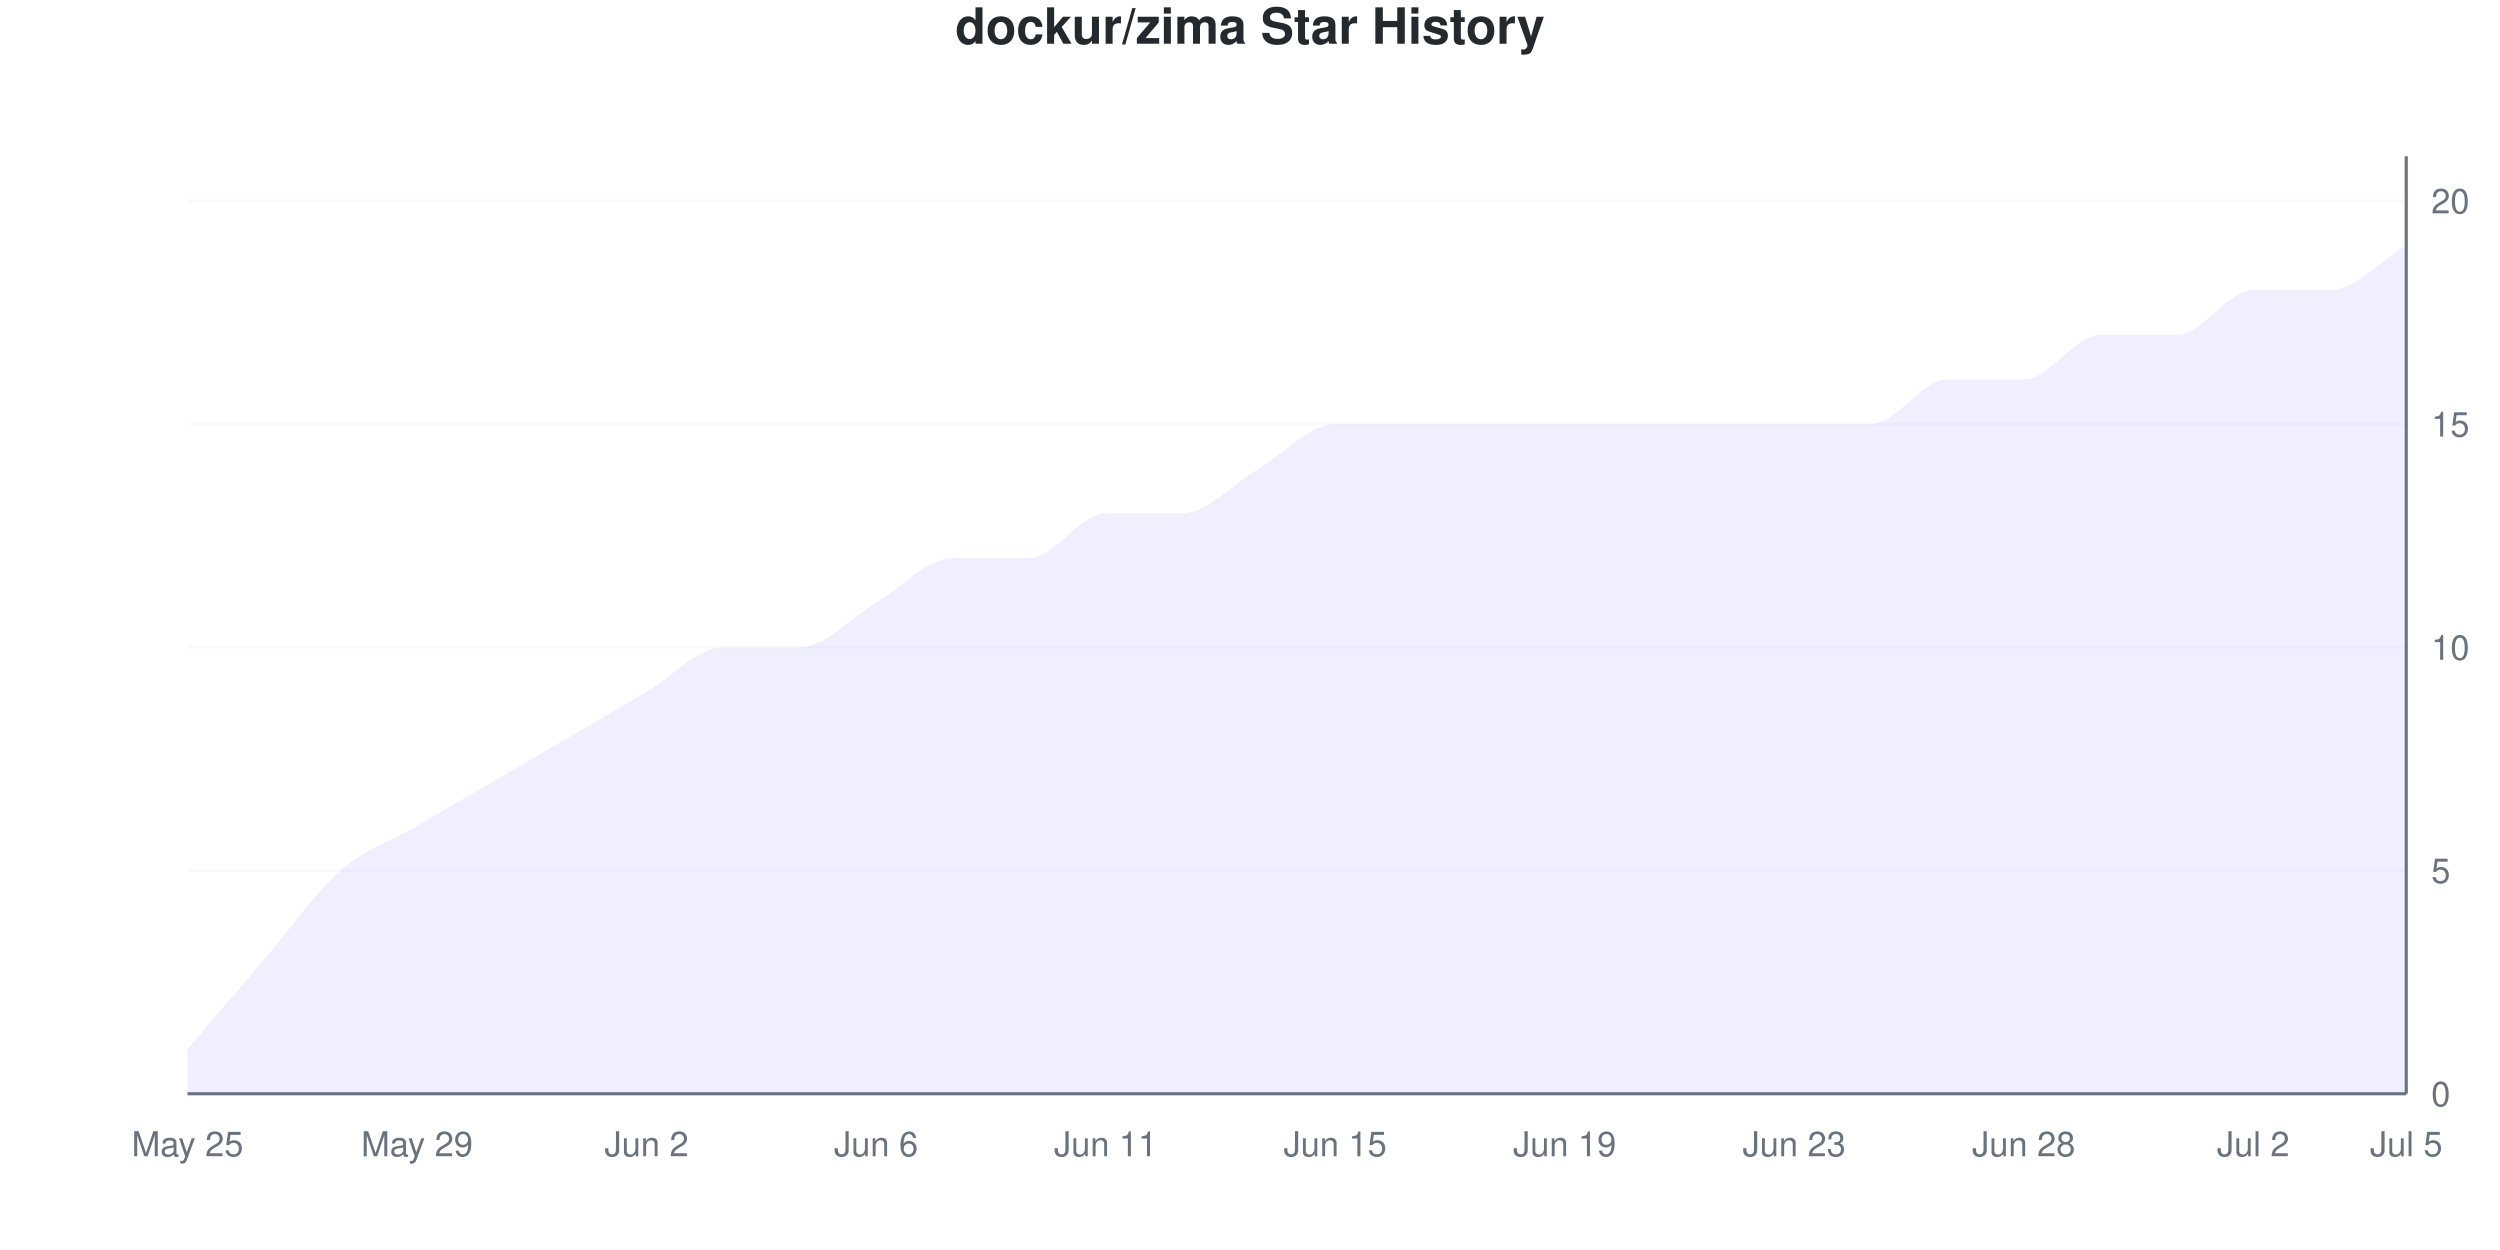
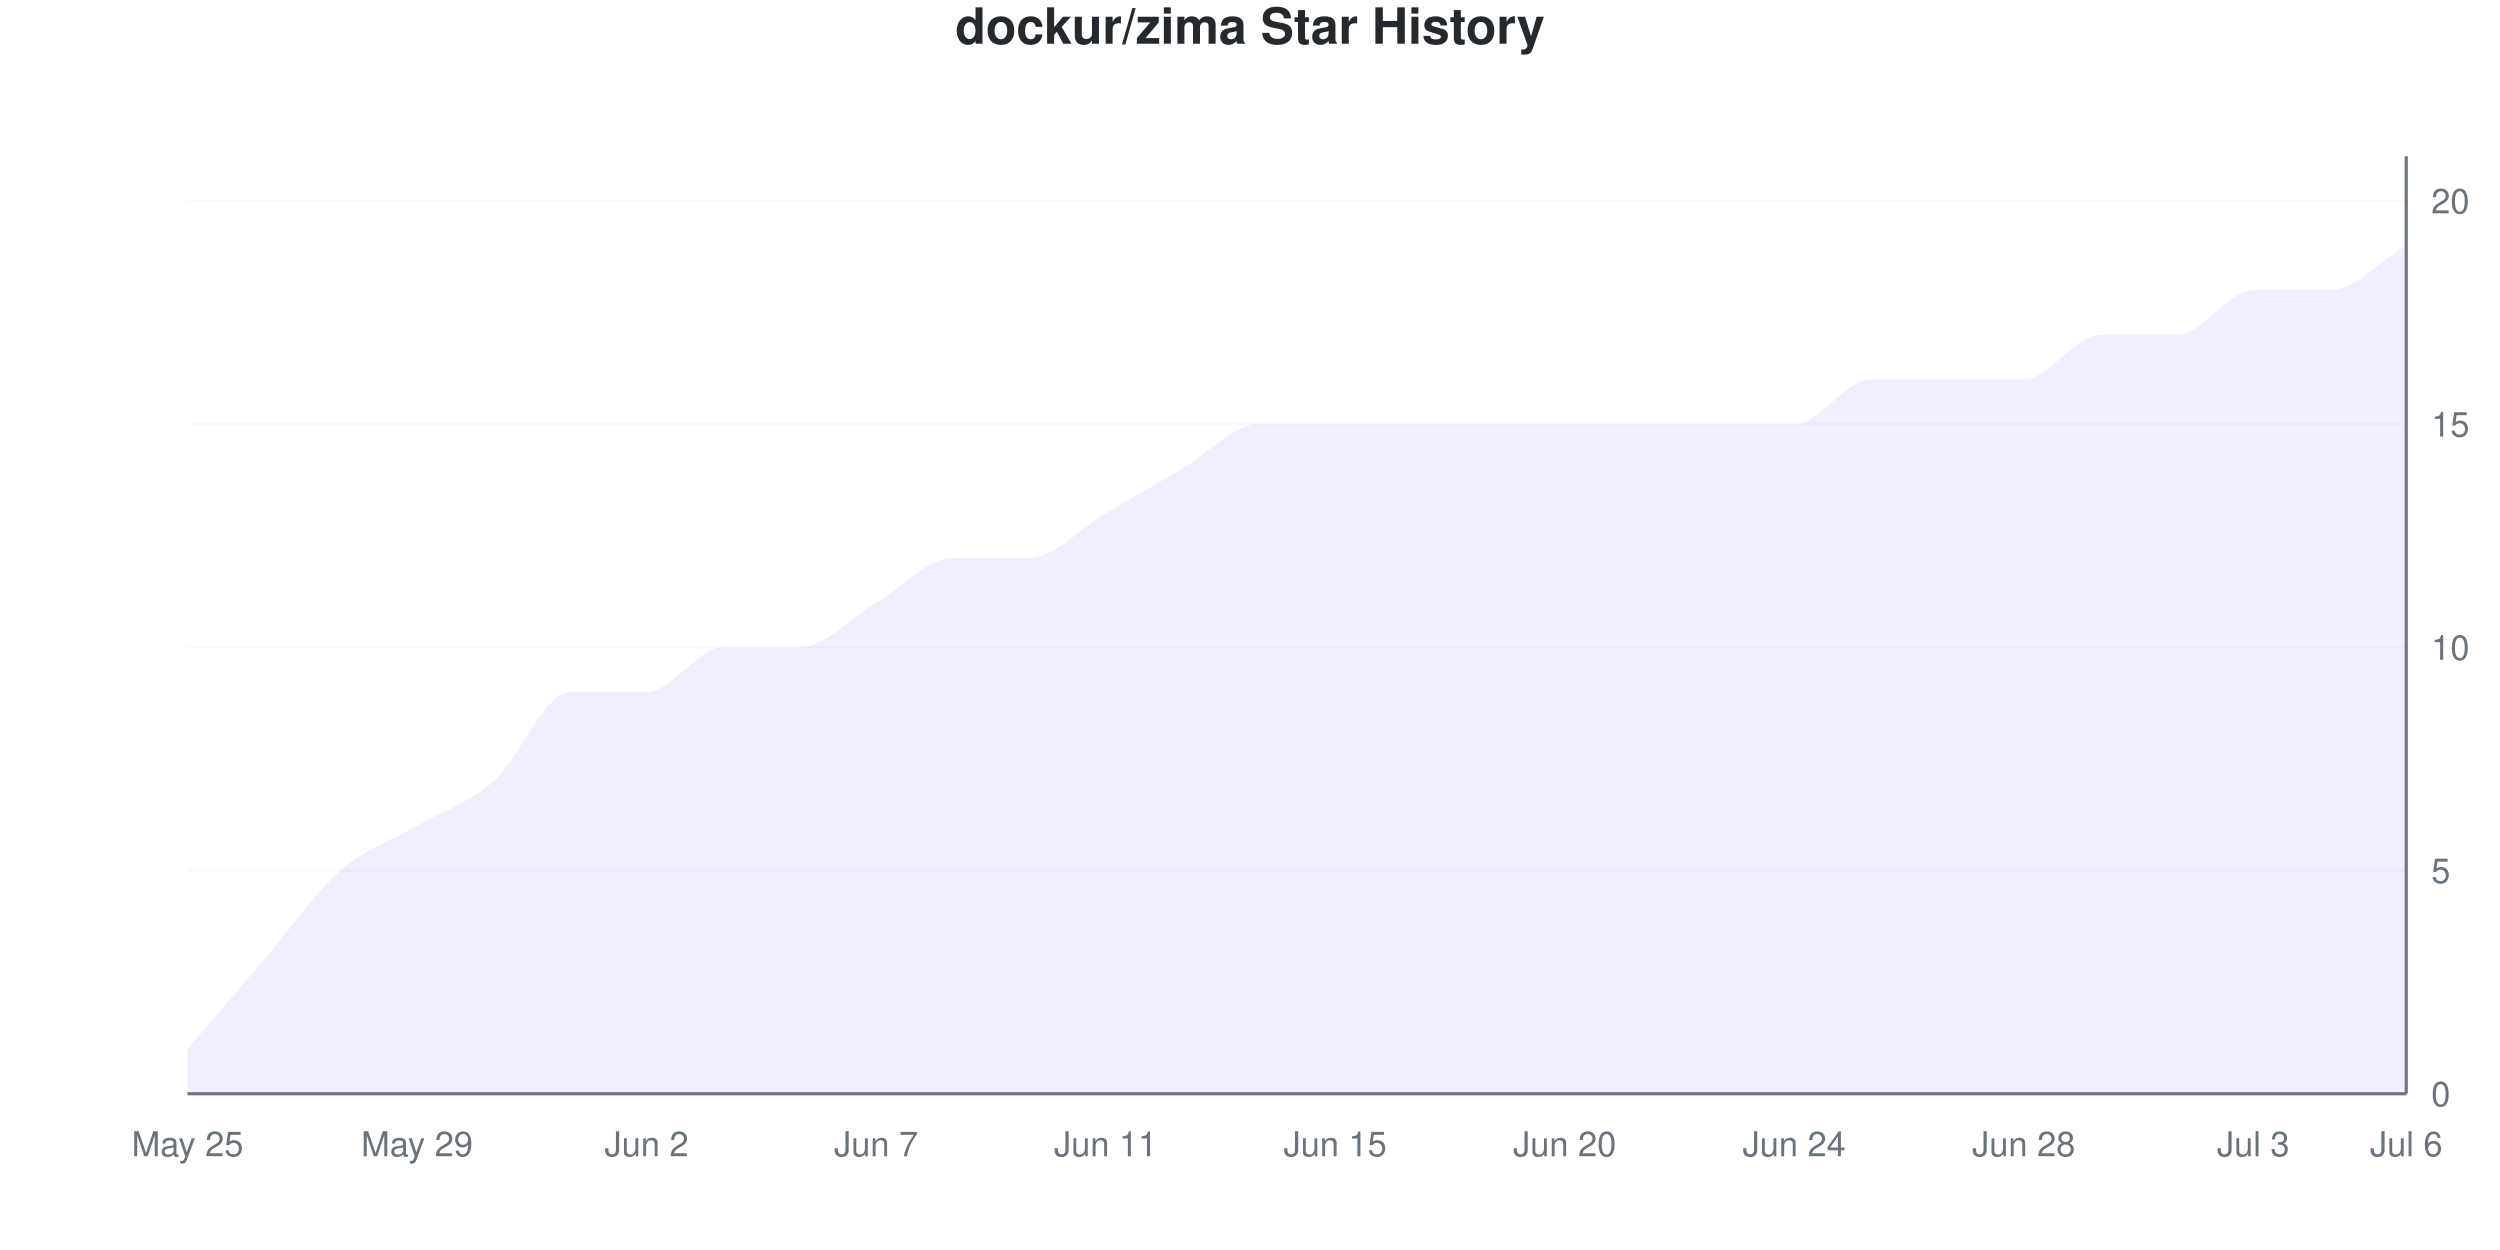
<svg xmlns="http://www.w3.org/2000/svg" viewBox="0 0 800 400" width="800" height="400">
  <style>
    @keyframes drawLine {
      to { stroke-dashoffset: 0; }
    }
    @keyframes fadeInPoint {
      from { opacity: 0; }
      to { opacity: 1; }
    }
    .data-line-0 {
-       stroke-dasharray: 1207;
-       stroke-dashoffset: 1207;
+       stroke-dasharray: 1216;
+       stroke-dashoffset: 1216;
      animation: drawLine 2s ease-out forwards;
    }
    .data-point {
      opacity: 0;
      animation: fadeInPoint 0.5s ease-out forwards;
    }
    .chart-bg { fill: #fff; }
    .chart-text { fill: #24292e; }
    .chart-muted { fill: #6a737d; }
    .chart-grid { stroke: #eee; }
    .chart-axis { stroke: #6a737d; }
    @media (prefers-color-scheme: dark) {
      .chart-bg { fill: #0d1117; }
      .chart-text { fill: #e6edf3; }
      .chart-muted { fill: #8b949e; }
      .chart-grid { stroke: #21262d; }
      .chart-axis { stroke: #8b949e; }
    }
  </style>
  <rect width="800" height="400" class="chart-bg" />
  <text x="400" y="14" text-anchor="middle" class="chart-text" font-size="16" font-weight="bold" font-family="-apple-system, BlinkMacSystemFont, 'Segoe UI', Helvetica, Arial, sans-serif">dockur/zima Star History</text>
  <g class="grid">
    <line x1="60" y1="350" x2="770" y2="350" class="chart-grid" stroke-opacity="0.3" />
    <text x="778" y="354" text-anchor="start" class="chart-muted" font-size="11" font-family="-apple-system, BlinkMacSystemFont, 'Segoe UI', Helvetica, Arial, sans-serif">0</text>
    <line x1="60" y1="278.571" x2="770" y2="278.571" class="chart-grid" stroke-opacity="0.3" />
    <text x="778" y="282.571" text-anchor="start" class="chart-muted" font-size="11" font-family="-apple-system, BlinkMacSystemFont, 'Segoe UI', Helvetica, Arial, sans-serif">5</text>
    <line x1="60" y1="207.143" x2="770" y2="207.143" class="chart-grid" stroke-opacity="0.3" />
    <text x="778" y="211.143" text-anchor="start" class="chart-muted" font-size="11" font-family="-apple-system, BlinkMacSystemFont, 'Segoe UI', Helvetica, Arial, sans-serif">10</text>
    <line x1="60" y1="135.714" x2="770" y2="135.714" class="chart-grid" stroke-opacity="0.3" />
    <text x="778" y="139.714" text-anchor="start" class="chart-muted" font-size="11" font-family="-apple-system, BlinkMacSystemFont, 'Segoe UI', Helvetica, Arial, sans-serif">15</text>
    <line x1="60" y1="64.286" x2="770" y2="64.286" class="chart-grid" stroke-opacity="0.3" />
    <text x="778" y="68.286" text-anchor="start" class="chart-muted" font-size="11" font-family="-apple-system, BlinkMacSystemFont, 'Segoe UI', Helvetica, Arial, sans-serif">20</text>
  </g>
  <g class="milestones">
    
  </g>
  <g class="x-axis">
    <text x="60" y="370" text-anchor="middle" class="chart-muted" font-size="11" font-family="-apple-system, BlinkMacSystemFont, 'Segoe UI', Helvetica, Arial, sans-serif">May 25</text>
    <text x="133.448" y="370" text-anchor="middle" class="chart-muted" font-size="11" font-family="-apple-system, BlinkMacSystemFont, 'Segoe UI', Helvetica, Arial, sans-serif">May 29</text>
    <text x="206.897" y="370" text-anchor="middle" class="chart-muted" font-size="11" font-family="-apple-system, BlinkMacSystemFont, 'Segoe UI', Helvetica, Arial, sans-serif">Jun 2</text>
-     <text x="280.345" y="370" text-anchor="middle" class="chart-muted" font-size="11" font-family="-apple-system, BlinkMacSystemFont, 'Segoe UI', Helvetica, Arial, sans-serif">Jun 6</text>
+     <text x="280.345" y="370" text-anchor="middle" class="chart-muted" font-size="11" font-family="-apple-system, BlinkMacSystemFont, 'Segoe UI', Helvetica, Arial, sans-serif">Jun 7</text>
    <text x="353.793" y="370" text-anchor="middle" class="chart-muted" font-size="11" font-family="-apple-system, BlinkMacSystemFont, 'Segoe UI', Helvetica, Arial, sans-serif">Jun 11</text>
    <text x="427.241" y="370" text-anchor="middle" class="chart-muted" font-size="11" font-family="-apple-system, BlinkMacSystemFont, 'Segoe UI', Helvetica, Arial, sans-serif">Jun 15</text>
-     <text x="500.69" y="370" text-anchor="middle" class="chart-muted" font-size="11" font-family="-apple-system, BlinkMacSystemFont, 'Segoe UI', Helvetica, Arial, sans-serif">Jun 19</text>
-     <text x="574.138" y="370" text-anchor="middle" class="chart-muted" font-size="11" font-family="-apple-system, BlinkMacSystemFont, 'Segoe UI', Helvetica, Arial, sans-serif">Jun 23</text>
+     <text x="500.69" y="370" text-anchor="middle" class="chart-muted" font-size="11" font-family="-apple-system, BlinkMacSystemFont, 'Segoe UI', Helvetica, Arial, sans-serif">Jun 20</text>
+     <text x="574.138" y="370" text-anchor="middle" class="chart-muted" font-size="11" font-family="-apple-system, BlinkMacSystemFont, 'Segoe UI', Helvetica, Arial, sans-serif">Jun 24</text>
    <text x="647.586" y="370" text-anchor="middle" class="chart-muted" font-size="11" font-family="-apple-system, BlinkMacSystemFont, 'Segoe UI', Helvetica, Arial, sans-serif">Jun 28</text>
-     <text x="721.034" y="370" text-anchor="middle" class="chart-muted" font-size="11" font-family="-apple-system, BlinkMacSystemFont, 'Segoe UI', Helvetica, Arial, sans-serif">Jul 2</text>
-     <text x="770" y="370" text-anchor="middle" class="chart-muted" font-size="11" font-family="-apple-system, BlinkMacSystemFont, 'Segoe UI', Helvetica, Arial, sans-serif">Jul 5</text>
+     <text x="721.034" y="370" text-anchor="middle" class="chart-muted" font-size="11" font-family="-apple-system, BlinkMacSystemFont, 'Segoe UI', Helvetica, Arial, sans-serif">Jul 3</text>
+     <text x="770" y="370" text-anchor="middle" class="chart-muted" font-size="11" font-family="-apple-system, BlinkMacSystemFont, 'Segoe UI', Helvetica, Arial, sans-serif">Jul 6</text>
  </g>
  <line x1="770" y1="50" x2="770" y2="350" class="chart-axis" stroke-width="1" />
  <line x1="60" y1="350" x2="770" y2="350" class="chart-axis" stroke-width="1" />
-   <path d="M60,350 L60,335.714 C68.161,326.19 76.322,316.667 84.483,307.143 C92.644,297.619 100.805,285.714 108.966,278.571 C117.126,271.429 125.287,269.048 133.448,264.286 C141.609,259.524 149.77,254.762 157.931,250 C166.092,245.238 174.253,240.476 182.414,235.714 C190.575,230.952 198.736,226.19 206.897,221.429 C215.057,216.667 223.218,207.143 231.379,207.143 C239.54,207.143 247.701,207.143 255.862,207.143 C264.023,207.143 272.184,197.619 280.345,192.857 C288.506,188.095 296.667,178.571 304.828,178.571 C312.989,178.571 321.149,178.571 329.31,178.571 C337.471,178.571 345.632,164.286 353.793,164.286 C361.954,164.286 370.115,164.286 378.276,164.286 C386.437,164.286 394.598,154.762 402.759,150 C410.92,145.238 419.08,135.714 427.241,135.714 C435.402,135.714 443.563,135.714 451.724,135.714 C459.885,135.714 468.046,135.714 476.207,135.714 C484.368,135.714 492.529,135.714 500.69,135.714 C508.851,135.714 517.011,135.714 525.172,135.714 C533.333,135.714 541.494,135.714 549.655,135.714 C557.816,135.714 565.977,135.714 574.138,135.714 C582.299,135.714 590.46,135.714 598.621,135.714 C606.782,135.714 614.943,121.429 623.103,121.429 C631.264,121.429 639.425,121.429 647.586,121.429 C655.747,121.429 663.908,107.143 672.069,107.143 C680.23,107.143 688.391,107.143 696.552,107.143 C704.713,107.143 712.874,92.857 721.034,92.857 C729.195,92.857 737.356,92.857 745.517,92.857 C753.678,92.857 761.839,83.333 770,78.571 L770,350 L60,350 Z" fill="#6b63ff" fill-opacity="0.1" />
-   <path d="M60,350 L60,335.714 C68.161,326.19 76.322,316.667 84.483,307.143 C92.644,297.619 100.805,285.714 108.966,278.571 C117.126,271.429 125.287,269.048 133.448,264.286 C141.609,259.524 149.77,254.762 157.931,250 C166.092,245.238 174.253,240.476 182.414,235.714 C190.575,230.952 198.736,226.19 206.897,221.429 C215.057,216.667 223.218,207.143 231.379,207.143 C239.54,207.143 247.701,207.143 255.862,207.143 C264.023,207.143 272.184,197.619 280.345,192.857 C288.506,188.095 296.667,178.571 304.828,178.571 C312.989,178.571 321.149,178.571 329.31,178.571 C337.471,178.571 345.632,164.286 353.793,164.286 C361.954,164.286 370.115,164.286 378.276,164.286 C386.437,164.286 394.598,154.762 402.759,150 C410.92,145.238 419.08,135.714 427.241,135.714 C435.402,135.714 443.563,135.714 451.724,135.714 C459.885,135.714 468.046,135.714 476.207,135.714 C484.368,135.714 492.529,135.714 500.69,135.714 C508.851,135.714 517.011,135.714 525.172,135.714 C533.333,135.714 541.494,135.714 549.655,135.714 C557.816,135.714 565.977,135.714 574.138,135.714 C582.299,135.714 590.46,135.714 598.621,135.714 C606.782,135.714 614.943,121.429 623.103,121.429 C631.264,121.429 639.425,121.429 647.586,121.429 C655.747,121.429 663.908,107.143 672.069,107.143 C680.23,107.143 688.391,107.143 696.552,107.143 C704.713,107.143 712.874,92.857 721.034,92.857 C729.195,92.857 737.356,92.857 745.517,92.857 C753.678,92.857 761.839,83.333 770,78.571" fill="none" stroke="#6b63ff" stroke-width="2.5" class="data-line-0" />
+   <path d="M60,350 L60,335.714 C68.161,326.19 76.322,316.667 84.483,307.143 C92.644,297.619 100.805,285.714 108.966,278.571 C117.126,271.429 125.287,269.048 133.448,264.286 C141.609,259.524 149.77,257.143 157.931,250 C166.092,242.857 174.253,221.429 182.414,221.429 C190.575,221.429 198.736,221.429 206.897,221.429 C215.057,221.429 223.218,207.143 231.379,207.143 C239.54,207.143 247.701,207.143 255.862,207.143 C264.023,207.143 272.184,197.619 280.345,192.857 C288.506,188.095 296.667,178.571 304.828,178.571 C312.989,178.571 321.149,178.571 329.31,178.571 C337.471,178.571 345.632,169.048 353.793,164.286 C361.954,159.524 370.115,154.762 378.276,150 C386.437,145.238 394.598,135.714 402.759,135.714 C410.92,135.714 419.08,135.714 427.241,135.714 C435.402,135.714 443.563,135.714 451.724,135.714 C459.885,135.714 468.046,135.714 476.207,135.714 C484.368,135.714 492.529,135.714 500.69,135.714 C508.851,135.714 517.011,135.714 525.172,135.714 C533.333,135.714 541.494,135.714 549.655,135.714 C557.816,135.714 565.977,135.714 574.138,135.714 C582.299,135.714 590.46,121.429 598.621,121.429 C606.782,121.429 614.943,121.429 623.103,121.429 C631.264,121.429 639.425,121.429 647.586,121.429 C655.747,121.429 663.908,107.143 672.069,107.143 C680.23,107.143 688.391,107.143 696.552,107.143 C704.713,107.143 712.874,92.857 721.034,92.857 C729.195,92.857 737.356,92.857 745.517,92.857 C753.678,92.857 761.839,83.333 770,78.571 L770,350 L60,350 Z" fill="#6b63ff" fill-opacity="0.1" />
+   <path d="M60,350 L60,335.714 C68.161,326.19 76.322,316.667 84.483,307.143 C92.644,297.619 100.805,285.714 108.966,278.571 C117.126,271.429 125.287,269.048 133.448,264.286 C141.609,259.524 149.77,257.143 157.931,250 C166.092,242.857 174.253,221.429 182.414,221.429 C190.575,221.429 198.736,221.429 206.897,221.429 C215.057,221.429 223.218,207.143 231.379,207.143 C239.54,207.143 247.701,207.143 255.862,207.143 C264.023,207.143 272.184,197.619 280.345,192.857 C288.506,188.095 296.667,178.571 304.828,178.571 C312.989,178.571 321.149,178.571 329.31,178.571 C337.471,178.571 345.632,169.048 353.793,164.286 C361.954,159.524 370.115,154.762 378.276,150 C386.437,145.238 394.598,135.714 402.759,135.714 C410.92,135.714 419.08,135.714 427.241,135.714 C435.402,135.714 443.563,135.714 451.724,135.714 C459.885,135.714 468.046,135.714 476.207,135.714 C484.368,135.714 492.529,135.714 500.69,135.714 C508.851,135.714 517.011,135.714 525.172,135.714 C533.333,135.714 541.494,135.714 549.655,135.714 C557.816,135.714 565.977,135.714 574.138,135.714 C582.299,135.714 590.46,121.429 598.621,121.429 C606.782,121.429 614.943,121.429 623.103,121.429 C631.264,121.429 639.425,121.429 647.586,121.429 C655.747,121.429 663.908,107.143 672.069,107.143 C680.23,107.143 688.391,107.143 696.552,107.143 C704.713,107.143 712.874,92.857 721.034,92.857 C729.195,92.857 737.356,92.857 745.517,92.857 C753.678,92.857 761.839,83.333 770,78.571" fill="none" stroke="#6b63ff" stroke-width="2.5" class="data-line-0" />
  <g class="points">
    <circle cx="60" cy="335.714" r="4" fill="#6b63ff" class="data-point" style="animation-delay: 1.50s" />
    <circle cx="84.483" cy="307.143" r="4" fill="#6b63ff" class="data-point" style="animation-delay: 1.55s" />
    <circle cx="108.966" cy="278.571" r="4" fill="#6b63ff" class="data-point" style="animation-delay: 1.60s" />
    <circle cx="133.448" cy="264.286" r="4" fill="#6b63ff" class="data-point" style="animation-delay: 1.65s" />
    <circle cx="157.931" cy="250" r="4" fill="#6b63ff" class="data-point" style="animation-delay: 1.70s" />
-     <circle cx="182.414" cy="235.714" r="4" fill="#6b63ff" class="data-point" style="animation-delay: 1.75s" />
+     <circle cx="182.414" cy="221.429" r="4" fill="#6b63ff" class="data-point" style="animation-delay: 1.75s" />
    <circle cx="206.897" cy="221.429" r="4" fill="#6b63ff" class="data-point" style="animation-delay: 1.80s" />
    <circle cx="231.379" cy="207.143" r="4" fill="#6b63ff" class="data-point" style="animation-delay: 1.85s" />
    <circle cx="255.862" cy="207.143" r="4" fill="#6b63ff" class="data-point" style="animation-delay: 1.90s" />
    <circle cx="280.345" cy="192.857" r="4" fill="#6b63ff" class="data-point" style="animation-delay: 1.95s" />
    <circle cx="304.828" cy="178.571" r="4" fill="#6b63ff" class="data-point" style="animation-delay: 2.00s" />
    <circle cx="329.31" cy="178.571" r="4" fill="#6b63ff" class="data-point" style="animation-delay: 2.05s" />
    <circle cx="353.793" cy="164.286" r="4" fill="#6b63ff" class="data-point" style="animation-delay: 2.10s" />
-     <circle cx="378.276" cy="164.286" r="4" fill="#6b63ff" class="data-point" style="animation-delay: 2.15s" />
-     <circle cx="402.759" cy="150" r="4" fill="#6b63ff" class="data-point" style="animation-delay: 2.20s" />
+     <circle cx="378.276" cy="150" r="4" fill="#6b63ff" class="data-point" style="animation-delay: 2.15s" />
+     <circle cx="402.759" cy="135.714" r="4" fill="#6b63ff" class="data-point" style="animation-delay: 2.20s" />
    <circle cx="427.241" cy="135.714" r="4" fill="#6b63ff" class="data-point" style="animation-delay: 2.25s" />
    <circle cx="451.724" cy="135.714" r="4" fill="#6b63ff" class="data-point" style="animation-delay: 2.30s" />
    <circle cx="476.207" cy="135.714" r="4" fill="#6b63ff" class="data-point" style="animation-delay: 2.35s" />
    <circle cx="500.69" cy="135.714" r="4" fill="#6b63ff" class="data-point" style="animation-delay: 2.40s" />
    <circle cx="525.172" cy="135.714" r="4" fill="#6b63ff" class="data-point" style="animation-delay: 2.45s" />
    <circle cx="549.655" cy="135.714" r="4" fill="#6b63ff" class="data-point" style="animation-delay: 2.50s" />
    <circle cx="574.138" cy="135.714" r="4" fill="#6b63ff" class="data-point" style="animation-delay: 2.55s" />
-     <circle cx="598.621" cy="135.714" r="4" fill="#6b63ff" class="data-point" style="animation-delay: 2.60s" />
+     <circle cx="598.621" cy="121.429" r="4" fill="#6b63ff" class="data-point" style="animation-delay: 2.60s" />
    <circle cx="623.103" cy="121.429" r="4" fill="#6b63ff" class="data-point" style="animation-delay: 2.65s" />
    <circle cx="647.586" cy="121.429" r="4" fill="#6b63ff" class="data-point" style="animation-delay: 2.70s" />
    <circle cx="672.069" cy="107.143" r="4" fill="#6b63ff" class="data-point" style="animation-delay: 2.75s" />
    <circle cx="696.552" cy="107.143" r="4" fill="#6b63ff" class="data-point" style="animation-delay: 2.80s" />
    <circle cx="721.034" cy="92.857" r="4" fill="#6b63ff" class="data-point" style="animation-delay: 2.85s" />
    <circle cx="745.517" cy="92.857" r="4" fill="#6b63ff" class="data-point" style="animation-delay: 2.90s" />
    <circle cx="770" cy="78.571" r="4" fill="#6b63ff" class="data-point" style="animation-delay: 2.95s" />
  </g>
</svg>
